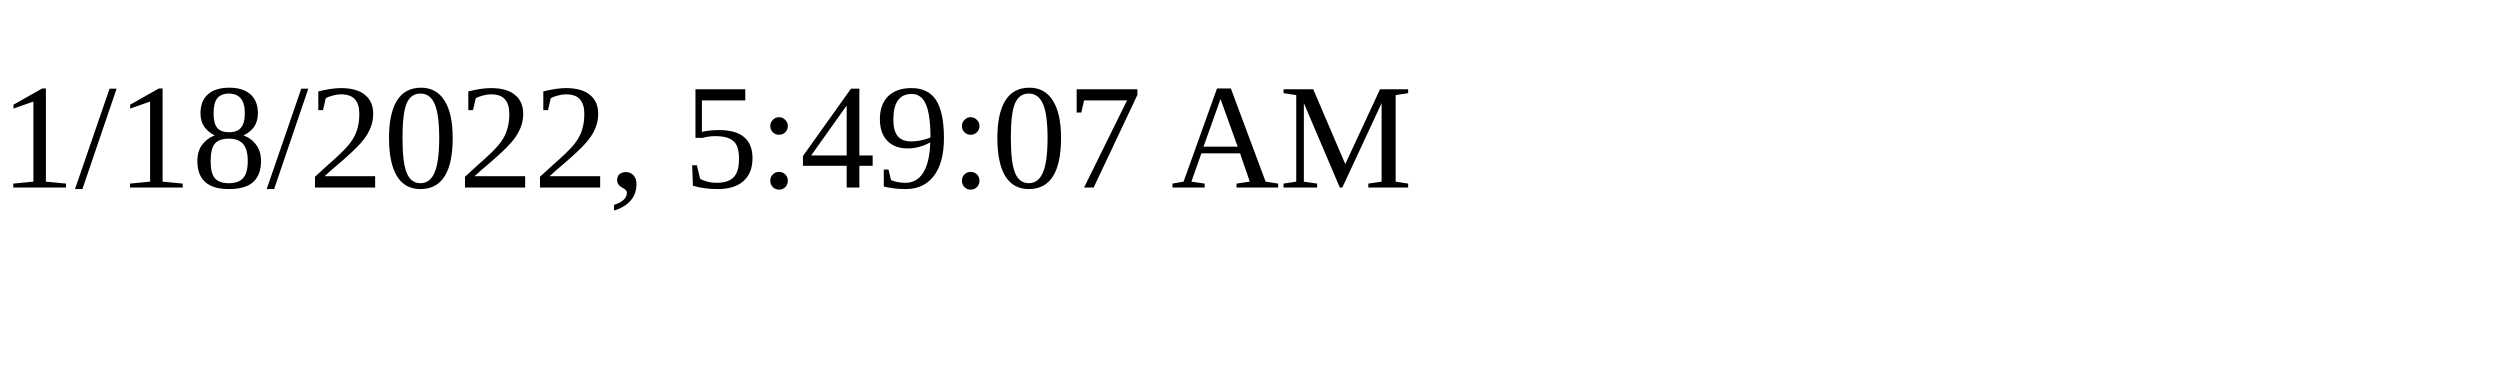
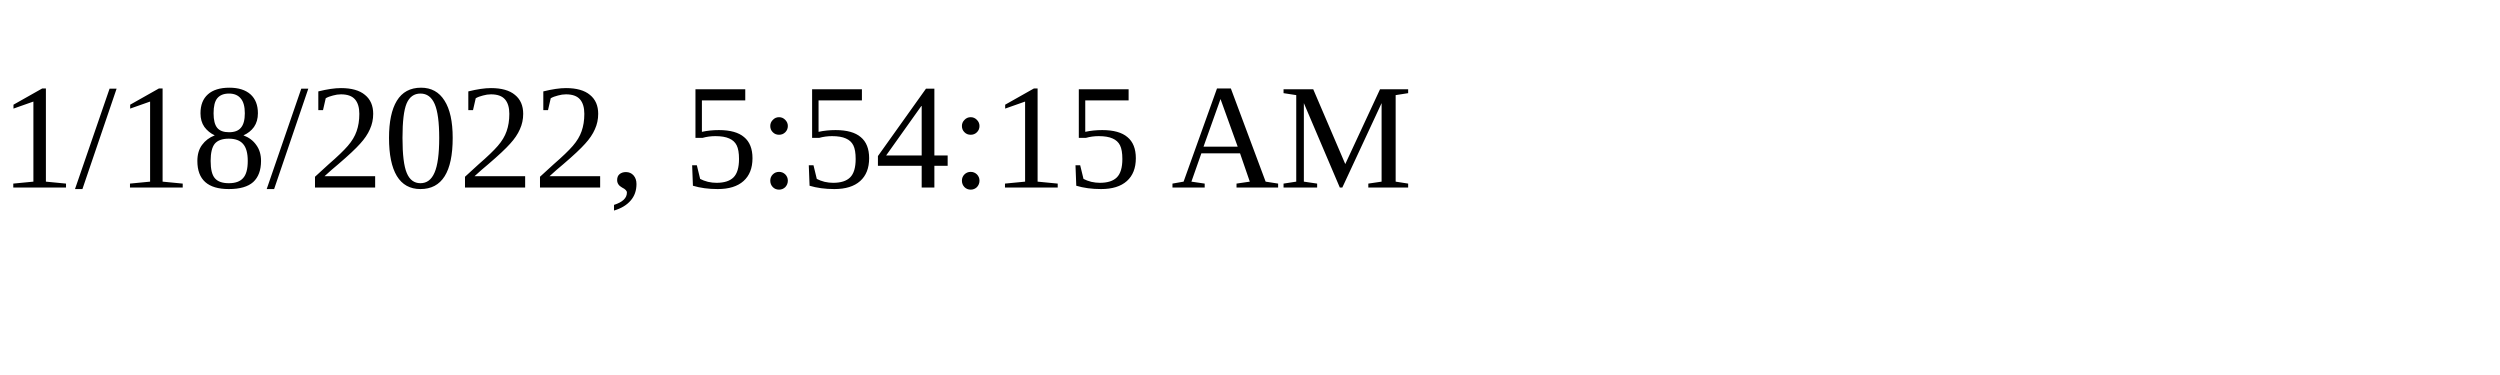
<svg xmlns="http://www.w3.org/2000/svg" height="30" width="200">
-   <text x="0" y="15">1/18/2022, 5:49:07 AM</text>
+   <text x="0" y="15">1/18/2022, 5:54:15 AM</text>
</svg>
